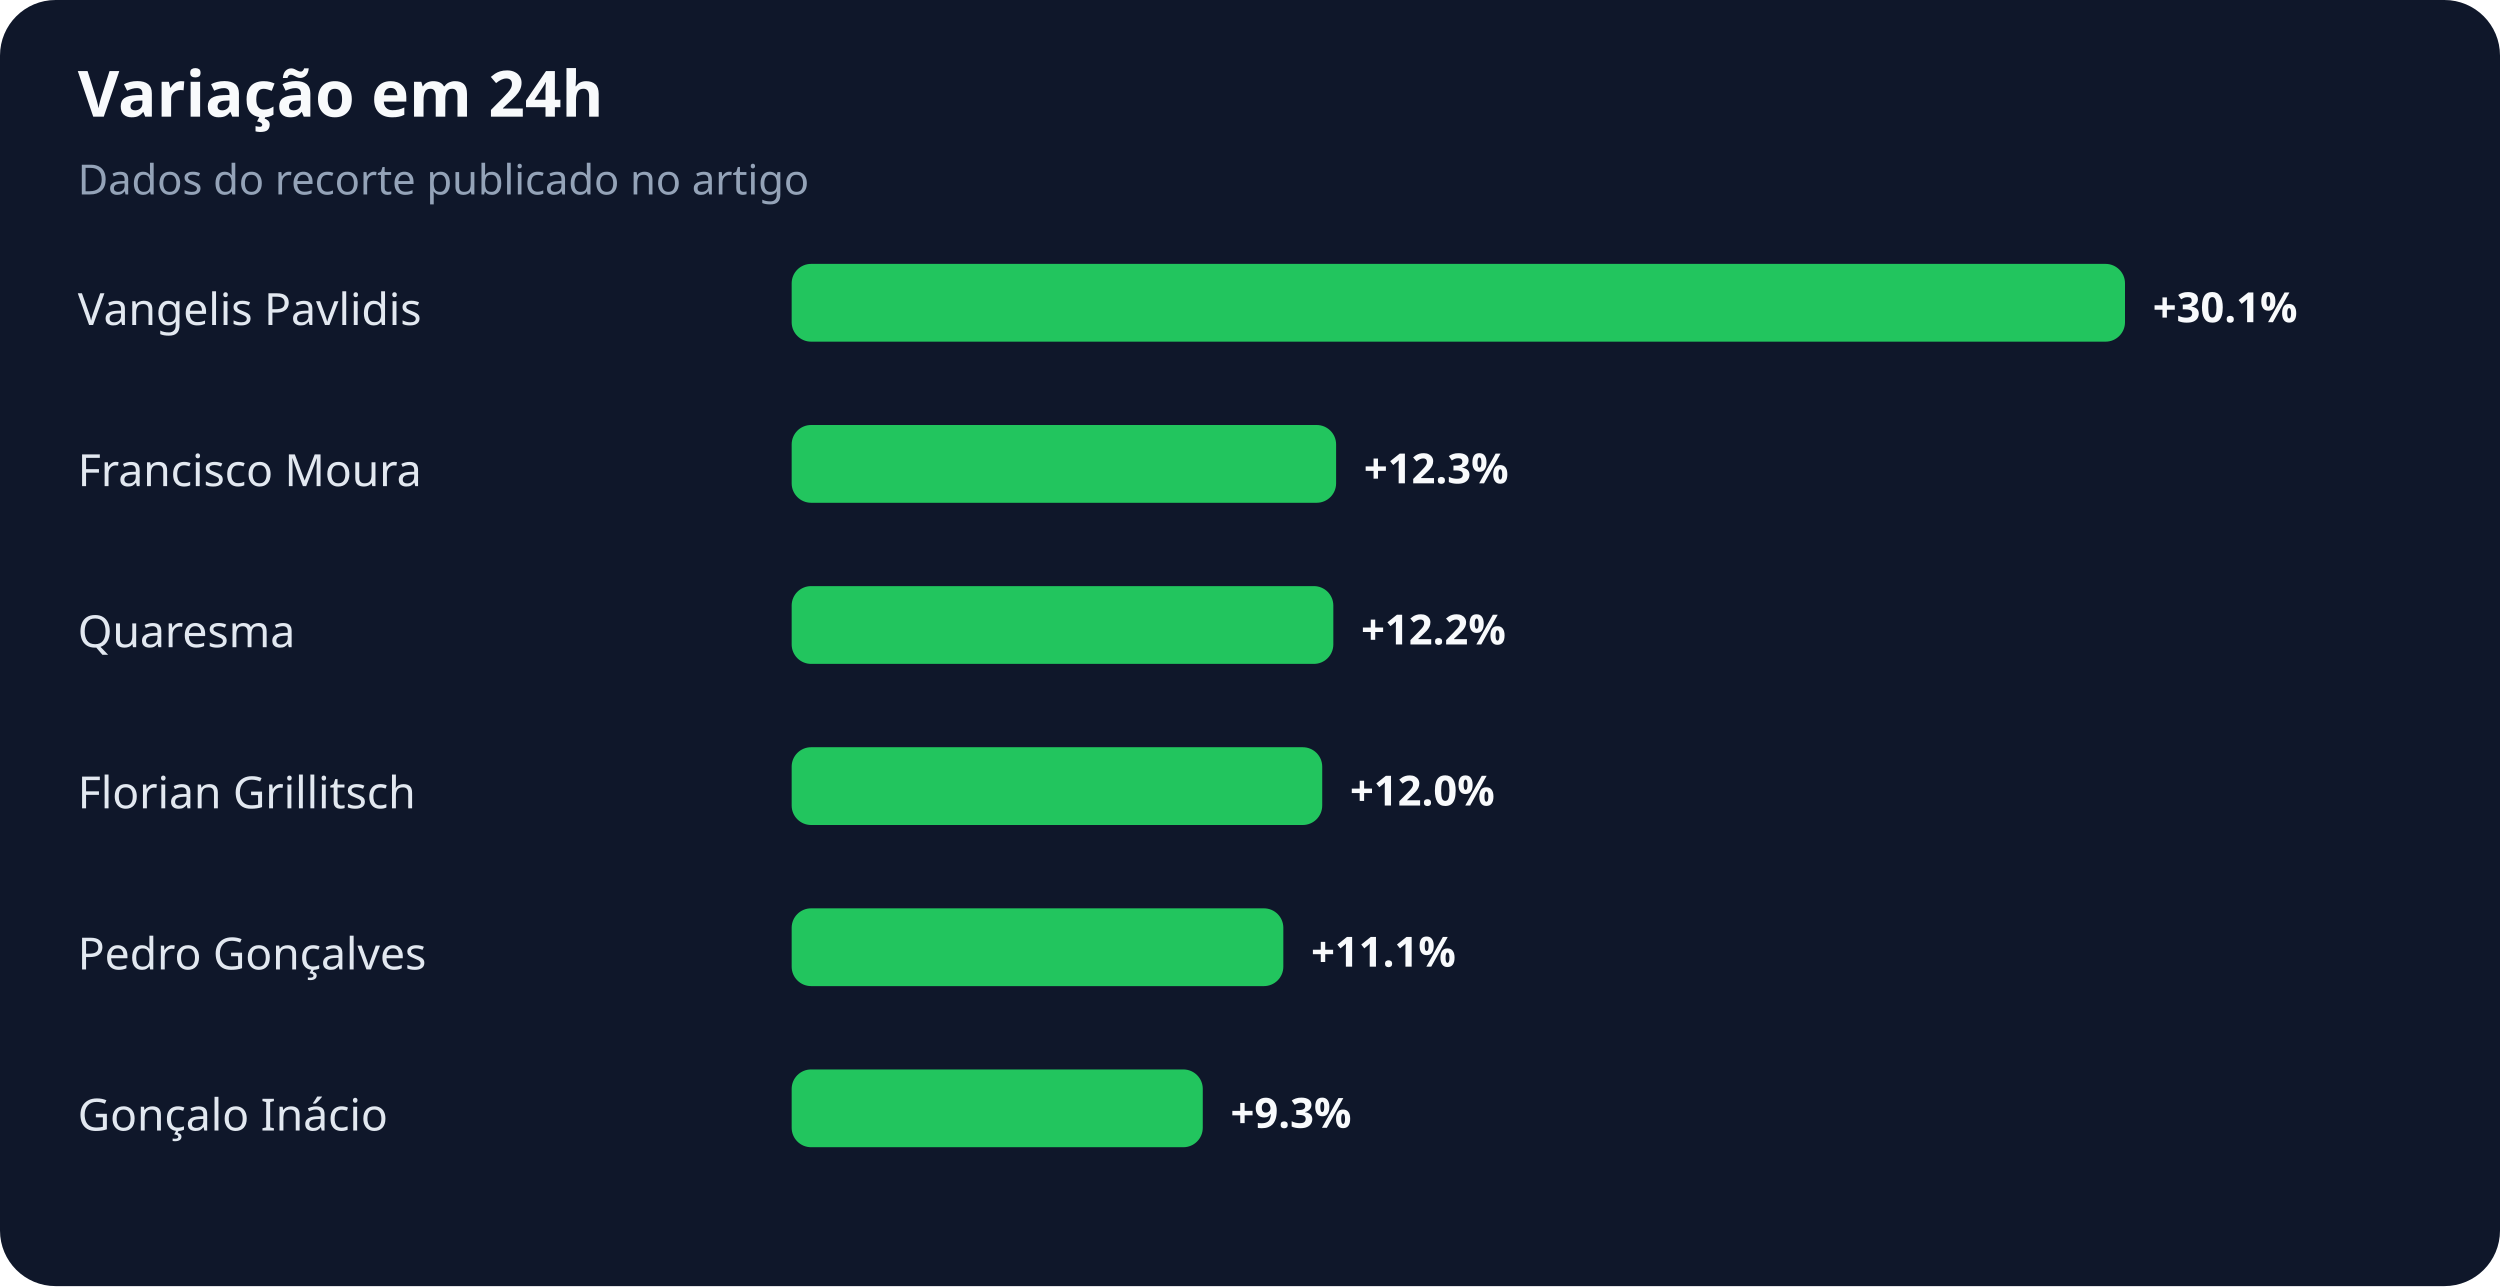
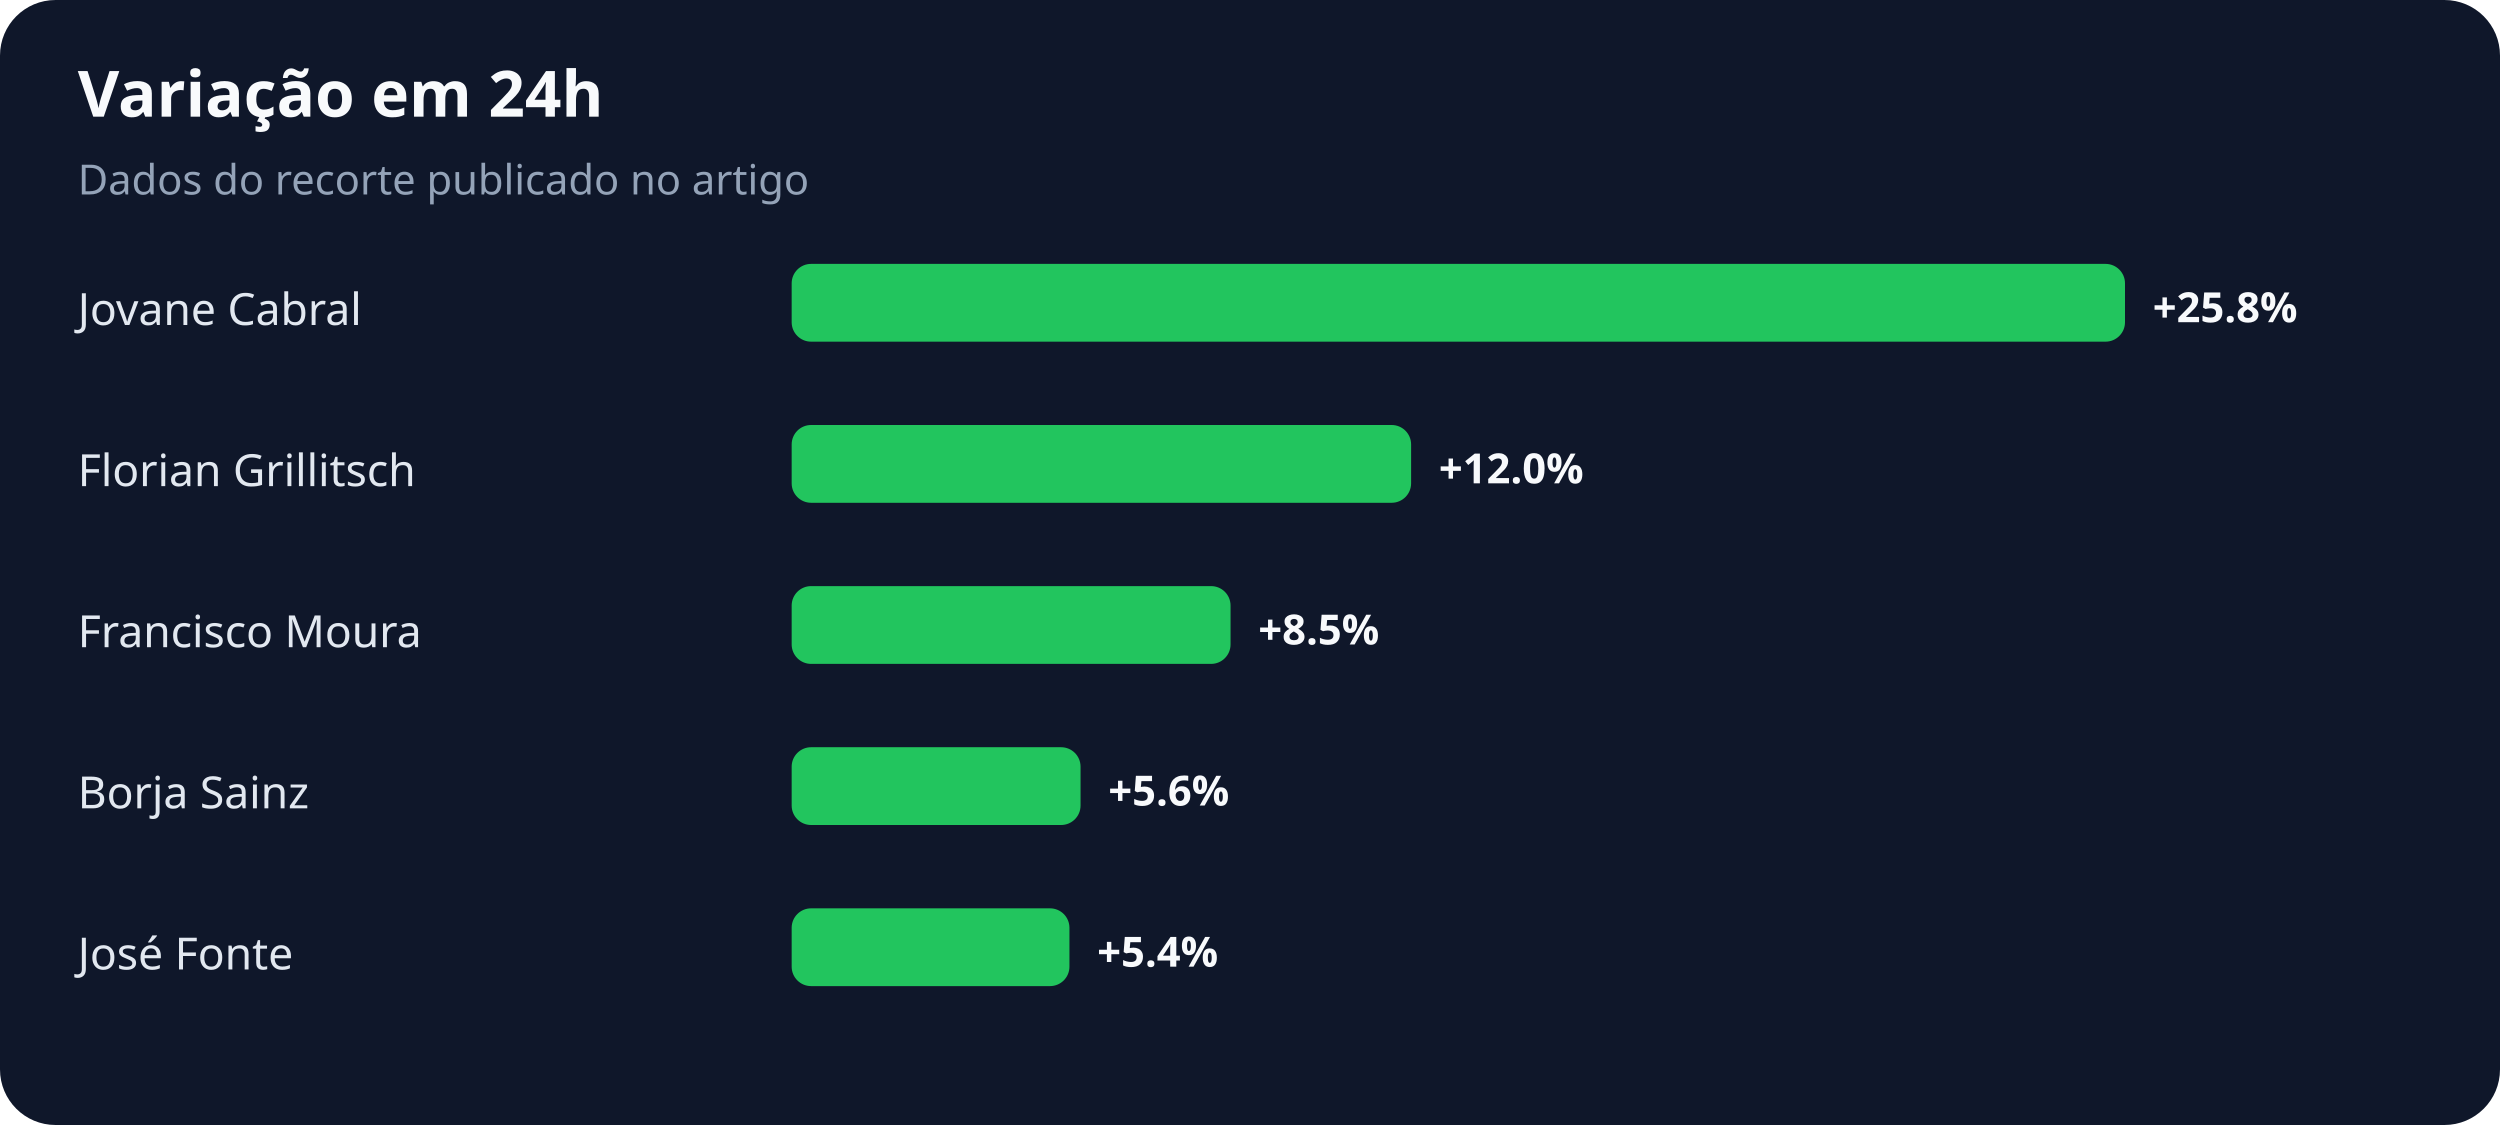
- <svg xmlns="http://www.w3.org/2000/svg" width="900" height="463" viewBox="0 0 900 463" role="img" aria-labelledby="title desc">
+ <svg xmlns="http://www.w3.org/2000/svg" width="900" height="405" viewBox="0 0 900 405" role="img" aria-labelledby="title desc">
  <rect width="100%" height="100%" rx="20" fill="#0f172a" />
  <text x="28" y="42" fill="#f8fafc" font-family="system-ui,sans-serif" font-size="23" font-weight="700">Variação em 24h</text>
  <text x="28" y="70" fill="#94a3b8" font-family="system-ui,sans-serif" font-size="15">Dados do recorte publicado no artigo</text>
-   <text x="28" y="117" fill="#e2e8f0" font-family="system-ui,sans-serif" font-size="16">Vangelis Pavlidis</text>
+   <text x="28" y="117" fill="#e2e8f0" font-family="system-ui,sans-serif" font-size="16">Jovane Cabral</text>
  <rect x="285" y="95" width="480" height="28" rx="7" fill="#22c55e" />
-   <text x="775" y="116" fill="#f8fafc" font-family="system-ui,sans-serif" font-size="15" font-weight="700">+30.1%</text>
-   <text x="28" y="175" fill="#e2e8f0" font-family="system-ui,sans-serif" font-size="16">Francisco Moura</text>
-   <rect x="285" y="153" width="196" height="28" rx="7" fill="#22c55e" />
-   <text x="491" y="174" fill="#f8fafc" font-family="system-ui,sans-serif" font-size="15" font-weight="700">+12.3%</text>
-   <text x="28" y="233" fill="#e2e8f0" font-family="system-ui,sans-serif" font-size="16">Quaresma</text>
-   <rect x="285" y="211" width="195" height="28" rx="7" fill="#22c55e" />
-   <text x="490" y="232" fill="#f8fafc" font-family="system-ui,sans-serif" font-size="15" font-weight="700">+12.2%</text>
-   <text x="28" y="291" fill="#e2e8f0" font-family="system-ui,sans-serif" font-size="16">Florian Grillitsch</text>
-   <rect x="285" y="269" width="191" height="28" rx="7" fill="#22c55e" />
-   <text x="486" y="290" fill="#f8fafc" font-family="system-ui,sans-serif" font-size="15" font-weight="700">+12.0%</text>
-   <text x="28" y="349" fill="#e2e8f0" font-family="system-ui,sans-serif" font-size="16">Pedro Gonçalves</text>
-   <rect x="285" y="327" width="177" height="28" rx="7" fill="#22c55e" />
-   <text x="472" y="348" fill="#f8fafc" font-family="system-ui,sans-serif" font-size="15" font-weight="700">+11.1%</text>
-   <text x="28" y="407" fill="#e2e8f0" font-family="system-ui,sans-serif" font-size="16">Gonçalo Inácio</text>
-   <rect x="285" y="385" width="148" height="28" rx="7" fill="#22c55e" />
-   <text x="443" y="406" fill="#f8fafc" font-family="system-ui,sans-serif" font-size="15" font-weight="700">+9.3%</text>
+   <text x="775" y="116" fill="#f8fafc" font-family="system-ui,sans-serif" font-size="15" font-weight="700">+25.8%</text>
+   <text x="28" y="175" fill="#e2e8f0" font-family="system-ui,sans-serif" font-size="16">Florian Grillitsch</text>
+   <rect x="285" y="153" width="223" height="28" rx="7" fill="#22c55e" />
+   <text x="518" y="174" fill="#f8fafc" font-family="system-ui,sans-serif" font-size="15" font-weight="700">+12.0%</text>
+   <text x="28" y="233" fill="#e2e8f0" font-family="system-ui,sans-serif" font-size="16">Francisco Moura</text>
+   <rect x="285" y="211" width="158" height="28" rx="7" fill="#22c55e" />
+   <text x="453" y="232" fill="#f8fafc" font-family="system-ui,sans-serif" font-size="15" font-weight="700">+8.5%</text>
+   <text x="28" y="291" fill="#e2e8f0" font-family="system-ui,sans-serif" font-size="16">Borja Sainz</text>
+   <rect x="285" y="269" width="104" height="28" rx="7" fill="#22c55e" />
+   <text x="399" y="290" fill="#f8fafc" font-family="system-ui,sans-serif" font-size="15" font-weight="700">+5.6%</text>
+   <text x="28" y="349" fill="#e2e8f0" font-family="system-ui,sans-serif" font-size="16">José Fonte</text>
+   <rect x="285" y="327" width="100" height="28" rx="7" fill="#22c55e" />
+   <text x="395" y="348" fill="#f8fafc" font-family="system-ui,sans-serif" font-size="15" font-weight="700">+5.4%</text>
</svg>
